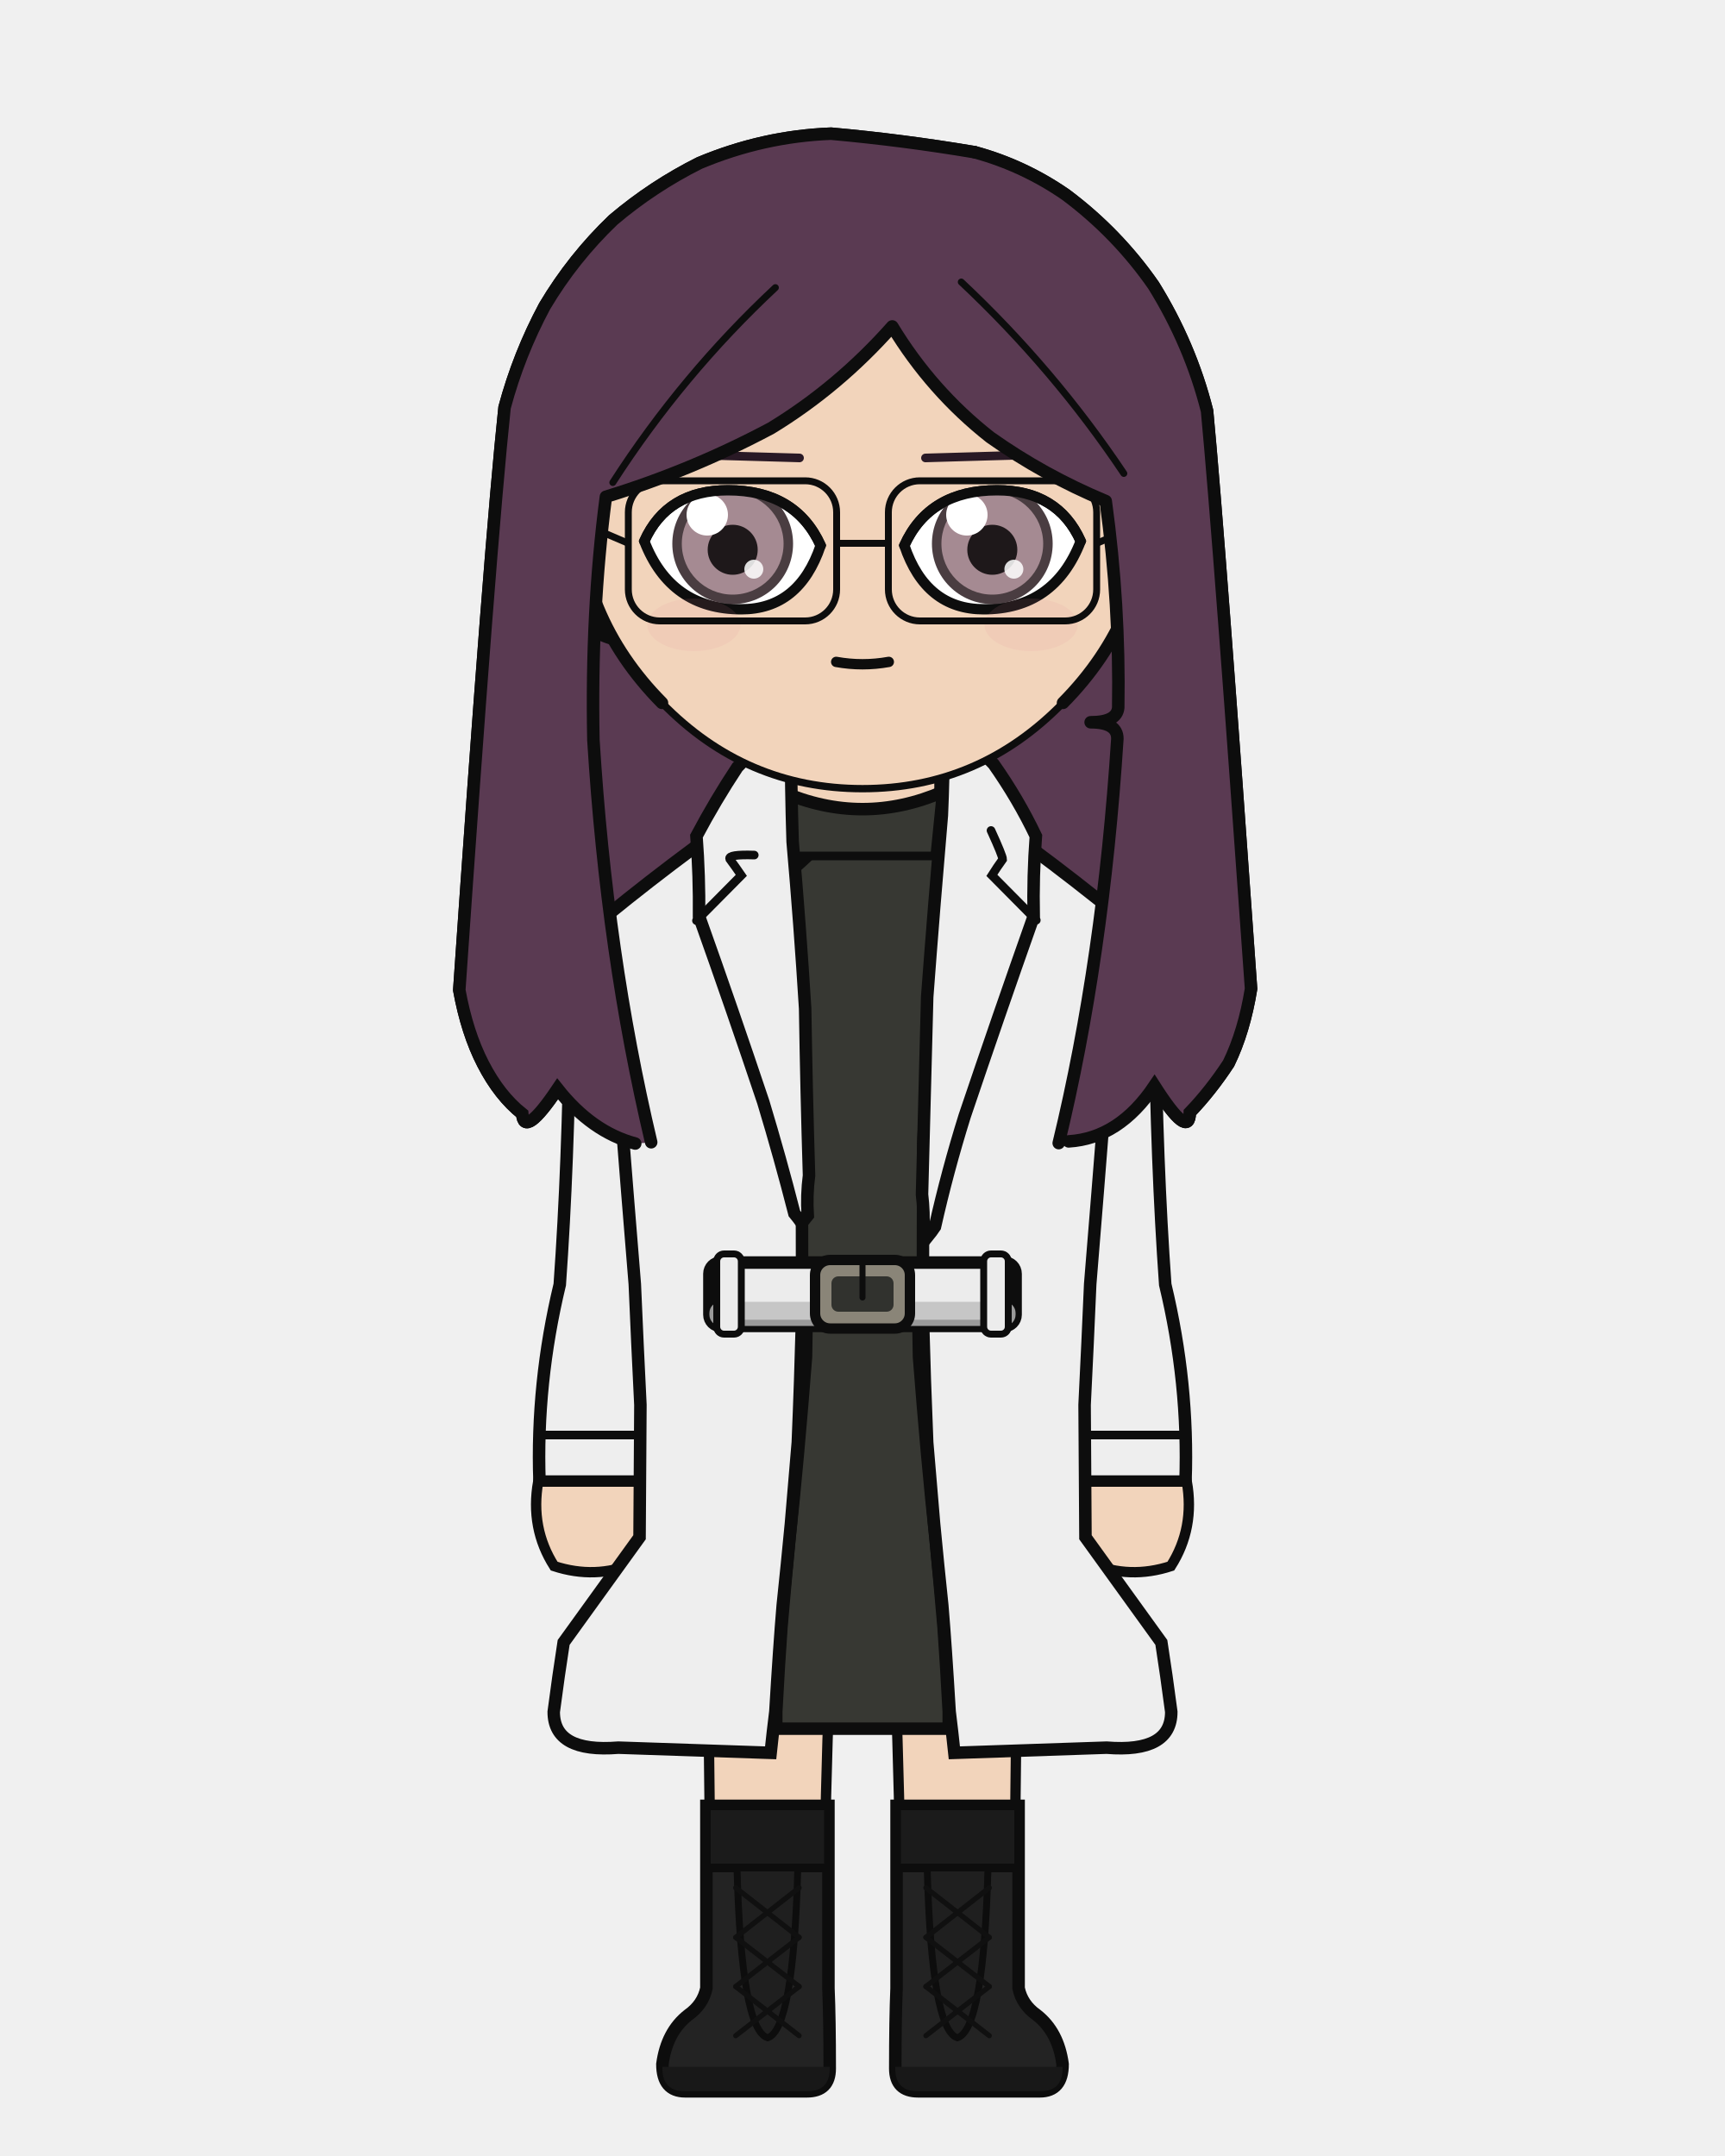
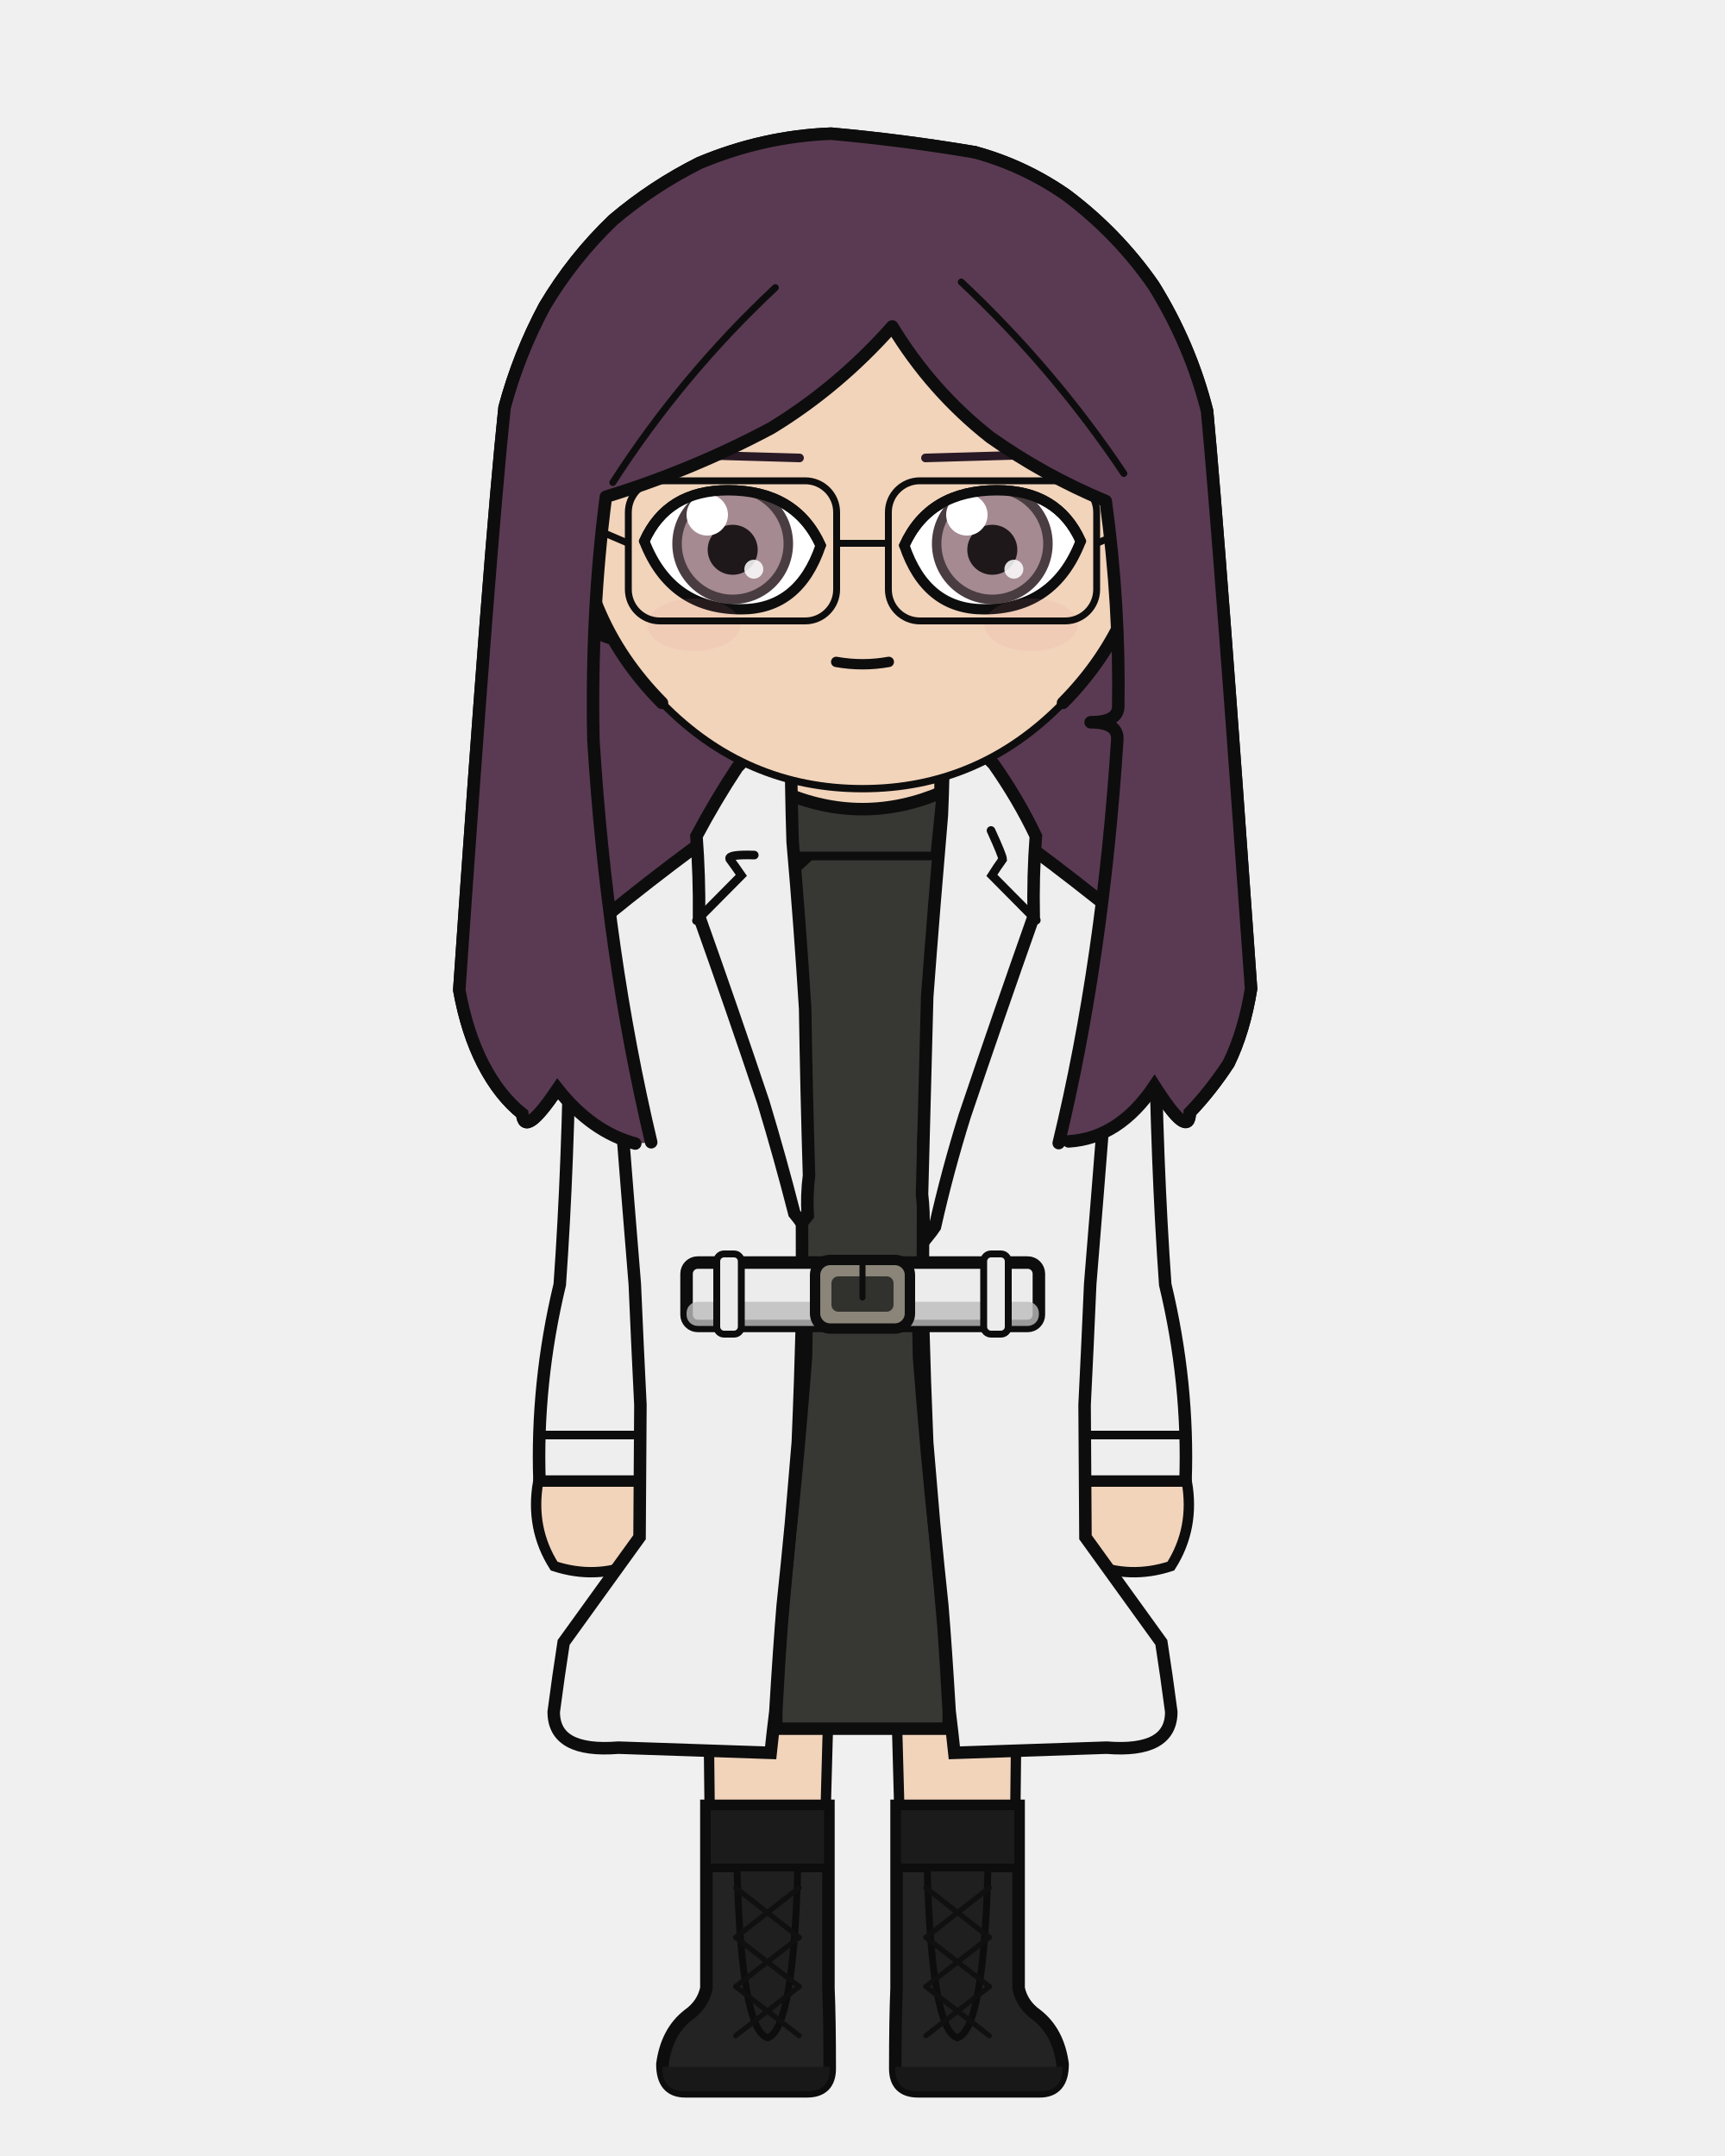
<svg xmlns="http://www.w3.org/2000/svg" width="400" height="500" viewBox="0 0 400 500">
  <defs>
    <clipPath id="hair-front">
      <path d="M 151.0 264.9 Q 140.7 221.5 137.6 171.6 Q 137.0 141.9 140.5 115.2 Q 160.4 109.1 178.8 99.3 Q 194.4 89.8 206.9 75.7 Q 216.0 90.7 229.6 101.4 Q 242.0 110.2 256.4 116.2 Q 259.7 140.2 259.3 164.1 Q 259.0 167.5 252.9 167.5 Q 259.1 167.5 259.1 171.3 Q 255.8 222.6 245.5 265.1 Q 246.7 264.9 247.8 264.7 Q 259.5 264.0 267.7 251.8 Q 275.8 264.5 275.9 258.0 Q 280.7 253.0 284.9 246.6 Q 288.5 239.2 290.1 229.3 Q 282.8 126.0 279.9 95.3 Q 276.0 79.9 267.5 66.2 Q 259.1 54.1 247.2 45.2 Q 237.4 38.4 226.0 35.3 Q 209.4 32.5 192.7 31.0 Q 177.0 31.6 162.2 37.8 Q 151.4 43.2 142.2 51.0 Q 132.9 59.9 126.3 71.0 Q 120.3 82.2 117.0 94.5 Q 113.6 126.6 106.5 229.6 Q 108.3 239.5 112.0 246.7 Q 115.8 254.1 121.1 258.3 Q 121.5 264.1 129.3 252.5 Q 137.2 262.5 147.3 265.2 Q 149.2 265.1 151.0 264.9 Z" />
    </clipPath>
  </defs>
  <path d="M 147.3 265.2 Q 137.2 262.5 129.3 252.5 Q 121.5 264.1 121.1 258.3 Q 115.8 254.1 112.0 246.7 Q 108.3 239.5 106.5 229.6 Q 113.6 126.6 117.0 94.5 Q 120.3 82.2 126.3 71.0 Q 132.9 59.9 142.2 51.0 Q 151.4 43.2 162.2 37.8 Q 177.0 31.6 192.7 31.0 Q 209.4 32.5 226.0 35.3 Q 237.4 38.4 247.2 45.2 Q 259.1 54.1 267.5 66.2 Q 276.0 79.9 279.9 95.3 Q 282.8 126.0 290.1 229.3 Q 288.5 239.2 284.9 246.6 Q 280.7 253.0 275.9 258.0 Q 275.8 264.5 267.7 251.8 Q 259.5 264.0 247.8 264.7 Q 197.6 276.0 147.3 265.2 Z" fill="#5a3a52" />
  <path d="M 147.3 265.2 Q 137.2 262.5 129.3 252.5 Q 121.5 264.1 121.1 258.3 Q 115.8 254.1 112.0 246.7 Q 108.3 239.5 106.5 229.6 Q 113.6 126.6 117.0 94.5 Q 120.3 82.2 126.3 71.0 Q 132.9 59.9 142.2 51.0 Q 151.4 43.2 162.2 37.8 Q 177.0 31.6 192.7 31.0 Q 209.4 32.5 226.0 35.3 Q 237.4 38.4 247.2 45.2 Q 259.1 54.1 267.5 66.2 Q 276.0 79.9 279.9 95.3 Q 282.8 126.0 290.1 229.3 Q 288.5 239.2 284.9 246.6 Q 280.7 253.0 275.9 258.0 Q 275.8 264.5 267.7 251.8 Q 259.5 264.0 247.8 264.7 Q 197.6 276.0 147.3 265.2 Z" fill="none" stroke="#0d0d0d" stroke-width="2.9" stroke-linecap="round" stroke-linejoin="round" />
  <rect x="181.9" y="172.5" width="36.3" height="38.0" rx="12.7" fill="#f2d4bb" />
  <line x1="181.9" y1="172.5" x2="181.9" y2="210.5" stroke="#0d0d0d" stroke-width="2.9" />
  <line x1="218.1" y1="172.5" x2="218.1" y2="210.5" stroke="#0d0d0d" stroke-width="2.9" />
  <path d="M 163.7 300.1 L 236.3 300.1 Q 236.3 320.3 236.2 328.9 Q 236.1 375.2 234.9 461.1 L 209.2 461.1 Q 207.8 328.9 200.0 331.8 Q 192.2 328.9 190.8 461.1 L 165.1 461.1 Q 163.9 375.2 163.8 328.9 Q 163.7 320.3 163.7 300.1 Z" fill="#f2d4bb" stroke="#0d0d0d" stroke-width="2.4" stroke-linejoin="round" />
  <path d="M 163.7 300.1 L 236.3 300.1 L 229.8 328.0 Q 200.0 331.1 170.2 328.0 Z" fill="#e8e4dc" stroke="#0d0d0d" stroke-width="2.4" stroke-linejoin="round" />
  <path d="M 192.1 418.8 L 192.1 461.1 Q 192.4 468.3 192.4 479.7 Q 192.4 485.0 187.1 485.0 L 158.9 485.0 Q 153.6 485.0 153.6 478.7 Q 154.6 471.2 159.6 467.3 Q 163.0 464.9 163.8 461.1 L 163.8 418.8 Z" fill="#232323" stroke="#0d0d0d" stroke-width="2.9" />
  <path d="M 192.4 479.3 L 153.6 479.3 L 153.6 479.7 Q 153.6 485.0 158.9 485.0 L 187.1 485.0 Q 192.4 485.0 192.4 479.7 Z" fill="#181818" />
  <rect x="163.8" y="418.8" width="28.3" height="14.4" fill="#1b1b1b" stroke="#0d0d0d" stroke-width="2.0" />
  <path d="M 170.9 433.2 L 185.0 433.2 Q 184.0 470.7 178.0 472.6 Q 171.9 470.7 170.9 433.2 Z" fill="#1f1f1f" stroke="#0d0d0d" stroke-width="1.6" />
  <line x1="185.3" y1="437.8" x2="170.6" y2="449.3" stroke="#101010" stroke-width="1.2" stroke-linecap="round" />
  <line x1="170.6" y1="437.8" x2="185.3" y2="449.3" stroke="#101010" stroke-width="1.2" stroke-linecap="round" />
  <line x1="185.3" y1="449.3" x2="170.6" y2="460.7" stroke="#101010" stroke-width="1.2" stroke-linecap="round" />
  <line x1="170.6" y1="449.3" x2="185.3" y2="460.7" stroke="#101010" stroke-width="1.2" stroke-linecap="round" />
  <line x1="185.3" y1="460.7" x2="170.6" y2="472.1" stroke="#101010" stroke-width="1.2" stroke-linecap="round" />
  <line x1="170.6" y1="460.7" x2="185.3" y2="472.1" stroke="#101010" stroke-width="1.2" stroke-linecap="round" />
  <path d="M 207.9 418.8 L 207.9 461.1 Q 207.6 468.3 207.6 479.7 Q 207.6 485.0 212.9 485.0 L 241.1 485.0 Q 246.4 485.0 246.4 478.7 Q 245.4 471.2 240.4 467.3 Q 237.0 464.9 236.2 461.1 L 236.2 418.8 Z" fill="#232323" stroke="#0d0d0d" stroke-width="2.9" />
  <path d="M 207.6 479.3 L 246.4 479.3 L 246.4 479.7 Q 246.4 485.0 241.1 485.0 L 212.9 485.0 Q 207.6 485.0 207.6 479.7 Z" fill="#181818" />
  <rect x="207.9" y="418.8" width="28.3" height="14.4" fill="#1b1b1b" stroke="#0d0d0d" stroke-width="2.0" />
  <path d="M 215.0 433.2 L 229.1 433.2 Q 228.1 470.7 222.0 472.6 Q 216.0 470.7 215.0 433.2 Z" fill="#1f1f1f" stroke="#0d0d0d" stroke-width="1.6" />
  <line x1="229.4" y1="437.8" x2="214.7" y2="449.3" stroke="#101010" stroke-width="1.2" stroke-linecap="round" />
  <line x1="214.7" y1="437.8" x2="229.4" y2="449.3" stroke="#101010" stroke-width="1.2" stroke-linecap="round" />
  <line x1="229.4" y1="449.3" x2="214.7" y2="460.7" stroke="#101010" stroke-width="1.2" stroke-linecap="round" />
  <line x1="214.7" y1="449.3" x2="229.4" y2="460.7" stroke="#101010" stroke-width="1.2" stroke-linecap="round" />
  <line x1="229.4" y1="460.7" x2="214.7" y2="472.1" stroke="#101010" stroke-width="1.2" stroke-linecap="round" />
  <line x1="214.7" y1="460.7" x2="229.4" y2="472.1" stroke="#101010" stroke-width="1.2" stroke-linecap="round" />
  <path d="M 212.4 265.0 Q 212.7 293.3 213.1 314.7 Q 215.0 339.1 216.9 356.5 Q 217.9 366.9 218.8 377.4 Q 219.4 385.7 220.0 397.0 Q 220.0 399.0 220.0 400.9 Q 200.0 400.9 180.0 400.9 Q 180.0 399.0 180.0 397.0 Q 180.6 385.7 181.2 377.4 Q 182.1 366.9 183.1 356.5 Q 185.0 339.1 186.9 314.7 Q 187.3 293.3 187.6 265.0 Q 200.0 265.0 212.4 265.0 Z" fill="#373833" stroke="#0d0d0d" stroke-width="2.9" />
  <path d="M 194.9 190.5 Q 181.0 206.5 162.0 216.3 Q 162.0 235.6 162.0 235.6 Q 162.0 269.9 165.5 297.9 Q 165.2 299.1 165.2 300.1 L 234.8 300.1 Q 234.8 299.1 234.5 297.9 Q 238.0 269.9 238.0 235.6 Q 238.0 235.6 238.0 216.3 Q 223.5 198.3 205.1 190.5 L 200.0 195.6 Z" fill="#373833" stroke="#0d0d0d" stroke-width="2.9" />
  <path d="M 181.3 183.6 Q 200.0 191.7 218.7 183.6 L 217.2 198.5 L 182.8 198.5 Z" fill="#373833" stroke="none" />
  <path d="M 182.8 198.5 L 181.3 183.6 Q 200.0 191.7 218.7 183.6 L 217.2 198.5" fill="none" stroke="#0d0d0d" stroke-width="2.9" stroke-linejoin="round" />
  <line x1="182.8" y1="198.5" x2="217.2" y2="198.5" stroke="#0d0d0d" stroke-width="2.0" stroke-linecap="round" />
  <path d="M 159.1 235.6 L 132.2 235.6 Q 131.8 269.9 129.8 297.9 Q 124.3 320.8 125.1 343.6 L 151.0 343.6 Q 151.7 320.8 156.2 297.9 Q 159.5 269.9 159.1 235.6 Z" fill="#eeeeee" stroke="#0d0d0d" stroke-width="2.9" />
  <line x1="125.1" y1="332.8" x2="151.0" y2="332.8" stroke="#0d0d0d" stroke-width="2.0" stroke-linecap="round" />
  <path d="M 124.8 343.6 Q 122.9 354.4 128.5 363.2 Q 138.0 366.3 147.0 362.6 Q 151.5 359.3 149.4 355.3 Q 155.5 353.4 152.8 349.1 Q 151.0 346.7 151.2 343.6 Z" fill="#f2d4bb" stroke="#0d0d0d" stroke-width="2.4" />
  <path d="M 240.9 235.6 L 267.8 235.6 Q 268.2 269.9 270.2 297.9 Q 275.7 320.8 274.9 343.6 L 249.0 343.6 Q 248.3 320.8 243.8 297.9 Q 240.5 269.9 240.9 235.6 Z" fill="#eeeeee" stroke="#0d0d0d" stroke-width="2.9" />
  <line x1="249.0" y1="332.8" x2="274.9" y2="332.8" stroke="#0d0d0d" stroke-width="2.0" stroke-linecap="round" />
  <path d="M 275.2 343.6 Q 277.1 354.4 271.5 363.2 Q 262.0 366.3 253.0 362.6 Q 248.5 359.3 250.6 355.3 Q 244.5 353.4 247.2 349.1 Q 249.0 346.7 248.8 343.6 Z" fill="#f2d4bb" stroke="#0d0d0d" stroke-width="2.4" />
  <path d="M 181.2 182.4 Q 161.0 195.8 140.5 212.5 Q 143.7 255.2 147.2 297.8 Q 147.8 311.8 148.5 325.8 Q 148.4 342.5 148.3 356.5 Q 139.5 368.7 130.7 380.9 Q 129.5 388.6 128.4 397.0 Q 128.4 406.5 143.4 405.3 Q 161.1 405.9 178.7 406.5 Q 179.2 401.7 179.8 396.9 Q 180.7 381.8 181.5 372.3 Q 182.5 362.9 183.4 353.4 Q 184.2 343.9 185.0 334.5 Q 185.6 320.3 186.0 305.1 Q 186.0 286.4 185.9 265.0 Q 183.7 222.0 181.2 182.4 Q 181.2 182.4 181.2 182.4 Z" fill="#eeeeee" stroke="#0d0d0d" stroke-width="2.9" />
  <path d="M 218.8 182.4 Q 239.0 195.8 259.5 212.5 Q 256.3 255.2 252.8 297.8 Q 252.2 311.8 251.5 325.8 Q 251.6 342.5 251.7 356.5 Q 260.5 368.7 269.3 380.9 Q 270.5 388.6 271.6 397.0 Q 271.6 406.5 256.6 405.3 Q 238.9 405.9 221.3 406.5 Q 220.8 401.7 220.2 396.9 Q 219.3 381.8 218.5 372.3 Q 217.5 362.9 216.6 353.4 Q 215.8 343.9 215.0 334.5 Q 214.4 320.3 214.0 305.1 Q 214.0 286.4 214.1 265.0 Q 216.3 222.0 218.8 182.4 Q 218.8 182.4 218.8 182.4 Z" fill="#eeeeee" stroke="#0d0d0d" stroke-width="2.9" />
  <path d="M 185.9 283.6 Q 185.1 282.5 184.2 281.4 Q 180.9 268.5 177.0 255.6 Q 169.8 234.1 162.1 212.5 Q 162.2 203.2 161.5 193.9 Q 165.9 185.6 171.0 177.9 Q 175.9 172.8 180.8 169.1 Q 182.1 168.7 183.4 170.2 Q 183.4 182.6 183.8 195.2 Q 185.5 214.5 186.7 233.9 Q 187.0 253.2 187.6 272.6 Q 187.0 277.2 187.3 281.9 Q 186.6 282.8 185.9 283.6 Z" fill="#eeeeee" stroke="#0d0d0d" stroke-width="2.9" />
  <path d="M 215.1 286.8 Q 214.6 286.1 214.1 285.4 Q 214.3 281.2 213.8 277.0 Q 214.4 254.1 215.0 231.2 Q 216.6 209.9 218.4 189.1 Q 218.8 180.3 218.8 170.8 Q 219.6 169.2 221.0 169.1 Q 225.7 172.3 230.4 177.2 Q 236.1 185.3 240.2 193.9 Q 239.5 203.2 239.7 212.5 Q 231.5 235.7 223.7 258.8 Q 219.7 271.6 216.8 284.5 Q 216.0 285.7 215.1 286.8 Z" fill="#eeeeee" stroke="#0d0d0d" stroke-width="2.9" />
  <path d="M 174.9 198.3 Q 168.8 198.1 169.2 199.2 Q 170.6 201.1 171.9 203.0 Q 168.5 206.4 161.5 213.5" fill="none" stroke="#0d0d0d" stroke-width="2.0" stroke-linecap="round" />
  <path d="M 229.8 192.6 Q 232.5 198.5 232.5 199.3 Q 231.2 201.1 230.0 203.0 Q 233.4 206.4 240.3 213.4" fill="none" stroke="#0d0d0d" stroke-width="2.0" stroke-linecap="round" />
-   <rect x="164.5" y="292.8" width="71.0" height="14.7" rx="2.6" fill="#ececec" stroke="#0d0d0d" stroke-width="2.9" />
-   <rect x="164.5" y="301.9" width="71.0" height="5.6" rx="2.6" fill="#bdbdbd" opacity="0.8" />
+   <rect x="159.2" y="292.8" width="81.7" height="14.7" rx="2.6" fill="#ececec" stroke="#0d0d0d" stroke-width="2.9" />
+   <rect x="159.2" y="301.9" width="81.7" height="5.6" rx="2.6" fill="#bdbdbd" opacity="0.8" />
  <rect x="189.0" y="292.2" width="22.0" height="15.9" rx="3.5" fill="#8a8578" stroke="#0d0d0d" stroke-width="2.4" />
  <rect x="192.8" y="296.0" width="14.4" height="8.2" rx="1.6" fill="#31322e" />
  <line x1="200.0" y1="292.2" x2="200.0" y2="300.9" stroke="#0d0d0d" stroke-width="1.4" stroke-linecap="round" />
  <rect x="166.2" y="290.8" width="5.7" height="18.6" rx="1.7" fill="#ececec" stroke="#0d0d0d" stroke-width="1.6" />
  <rect x="228.1" y="290.8" width="5.7" height="18.6" rx="1.7" fill="#ececec" stroke="#0d0d0d" stroke-width="1.6" />
  <path d="M 133.5 117.2 Q 129.6 117.5 127.2 121.4 Q 125.1 125.7 126.5 132.7 Q 128.6 137.7 131.6 141.4 Q 137.4 147.1 142.4 148.2 Z" fill="#f2d4bb" />
  <path d="M 133.5 117.2 Q 129.6 117.5 127.2 121.4 Q 125.1 125.7 126.5 132.7 Q 128.6 137.7 131.6 141.4 Q 137.4 147.1 142.4 148.2" fill="none" stroke="#0d0d0d" stroke-width="2.9" stroke-linecap="round" />
  <path d="M 128.5 129.8 Q 127.8 126.4 128.3 125.1 Q 129.1 124.3 130.3 125.3 Q 131.8 127.7 133.3 130.5 Q 131.8 130.6 133.1 136.3 Q 135.2 139.9 136.6 139.9" fill="none" stroke="#0d0d0d" stroke-width="1.6" stroke-linecap="round" />
  <path d="M 266.5 117.2 Q 270.4 117.5 272.8 121.4 Q 274.9 125.7 273.5 132.7 Q 271.4 137.7 268.4 141.4 Q 262.6 147.1 257.6 148.2 Z" fill="#f2d4bb" />
  <path d="M 266.5 117.2 Q 270.4 117.5 272.8 121.4 Q 274.9 125.7 273.5 132.7 Q 271.4 137.7 268.4 141.4 Q 262.6 147.1 257.6 148.2" fill="none" stroke="#0d0d0d" stroke-width="2.9" stroke-linecap="round" />
  <path d="M 271.5 129.8 Q 272.2 126.4 271.7 125.1 Q 270.9 124.3 269.7 125.3 Q 268.2 127.7 266.7 130.5 Q 268.2 130.6 266.9 136.3 Q 264.8 139.9 263.4 139.9" fill="none" stroke="#0d0d0d" stroke-width="1.6" stroke-linecap="round" />
  <path d="M 200.0 47.9 Q 227.6 47.9 247.1 67.6 Q 266.7 87.3 266.5 115.2 Q 266.1 143.2 246.5 163.0 Q 227.1 182.9 200.0 182.9 Q 172.9 182.9 153.5 163.0 Q 133.9 143.2 133.5 115.2 Q 133.3 87.3 152.9 67.6 Q 172.4 47.9 200.0 47.9 Z" fill="#f2d4bb" />
  <path d="M 153.5 163.0 Q 133.9 143.2 133.5 115.2 Q 133.3 87.3 152.9 67.6 Q 172.4 47.9 200.0 47.9 Q 227.6 47.9 247.1 67.6 Q 266.7 87.3 266.5 115.2 Q 266.1 143.2 246.5 163.0" fill="none" stroke="#0d0d0d" stroke-width="2.9" stroke-linecap="round" />
  <path d="M 246.5 163.0 Q 227.1 182.9 200.0 182.9 Q 172.9 182.9 153.5 163.0" fill="none" stroke="#0d0d0d" stroke-width="1.7" stroke-linecap="round" />
  <line x1="185.4" y1="106.2" x2="154.3" y2="105.3" stroke="#291925" stroke-width="2.0" stroke-linecap="round" />
  <defs>
    <clipPath id="eye-l">
      <path d="M 190.3 126.5 Q 184.5 113.7 168.8 113.7 Q 154.7 113.7 149.4 125.5 Q 155.5 141.3 171.9 141.3 Q 185.3 141.3 190.3 126.5 Z" />
    </clipPath>
  </defs>
  <path d="M 190.3 126.5 Q 184.5 113.7 168.8 113.7 Q 154.7 113.7 149.4 125.5 Q 155.5 141.3 171.9 141.3 Q 185.3 141.3 190.3 126.5 Z" fill="white" stroke="#0d0d0d" stroke-width="2.4" />
  <g clip-path="url(#eye-l)">
    <circle cx="169.9" cy="126.1" r="14.0" fill="#4a3d41" />
    <circle cx="169.9" cy="126.1" r="11.8" fill="#a58a92" />
    <circle cx="169.9" cy="127.5" r="5.8" fill="#1e181a" />
    <circle cx="164.0" cy="119.4" r="4.8" fill="white" />
    <circle cx="174.8" cy="132.0" r="2.2" fill="white" opacity="0.85" />
  </g>
  <path d="M 190.3 126.5 Q 184.5 113.7 168.8 113.7 Q 154.7 113.7 149.4 125.5" fill="none" stroke="#0d0d0d" stroke-width="2.4" stroke-linecap="round" />
  <line x1="214.6" y1="106.2" x2="245.7" y2="105.3" stroke="#291925" stroke-width="2.0" stroke-linecap="round" />
  <defs>
    <clipPath id="eye-r">
      <path d="M 209.7 126.5 Q 215.5 113.7 231.2 113.7 Q 245.3 113.7 250.6 125.5 Q 244.5 141.3 228.1 141.3 Q 214.7 141.3 209.7 126.5 Z" />
    </clipPath>
  </defs>
  <path d="M 209.7 126.5 Q 215.5 113.7 231.2 113.7 Q 245.3 113.7 250.6 125.5 Q 244.5 141.3 228.1 141.3 Q 214.7 141.3 209.7 126.5 Z" fill="white" stroke="#0d0d0d" stroke-width="2.4" />
  <g clip-path="url(#eye-r)">
    <circle cx="230.1" cy="126.1" r="14.0" fill="#4a3d41" />
    <circle cx="230.1" cy="126.1" r="11.8" fill="#a58a92" />
    <circle cx="230.1" cy="127.5" r="5.8" fill="#1e181a" />
    <circle cx="224.2" cy="119.4" r="4.8" fill="white" />
    <circle cx="235.1" cy="132.0" r="2.2" fill="white" opacity="0.85" />
  </g>
  <path d="M 209.7 126.5 Q 215.5 113.7 231.2 113.7 Q 245.3 113.7 250.6 125.5" fill="none" stroke="#0d0d0d" stroke-width="2.4" stroke-linecap="round" />
  <path d="M 193.9 153.5 Q 200.0 154.6 206.1 153.5" fill="none" stroke="#0d0d0d" stroke-width="2.4" stroke-linecap="round" />
  <ellipse cx="160.9" cy="144.9" rx="10.8" ry="6.1" fill="#e8879a" opacity="0.11" />
  <ellipse cx="239.1" cy="144.9" rx="10.8" ry="6.1" fill="#e8879a" opacity="0.11" />
  <rect x="145.7" y="111.5" width="48.3" height="32.5" rx="7.3" fill="none" stroke="#0d0d0d" stroke-width="1.6" />
  <rect x="206.0" y="111.5" width="48.3" height="32.5" rx="7.3" fill="none" stroke="#0d0d0d" stroke-width="1.6" />
  <path d="M 194.0 126.0 L 206.0 126.0" fill="none" stroke="#0d0d0d" stroke-width="1.6" />
  <path d="M 145.7 126.0 L 133.8 120.9" fill="none" stroke="#0d0d0d" stroke-width="1.6" />
  <path d="M 254.3 126.0 L 266.2 120.9" fill="none" stroke="#0d0d0d" stroke-width="1.6" />
  <path d="M 151.0 264.9 Q 140.7 221.5 137.6 171.6 Q 137.0 141.9 140.5 115.2 Q 160.4 109.1 178.8 99.3 Q 194.4 89.8 206.9 75.7 Q 216.0 90.7 229.6 101.4 Q 242.0 110.2 256.4 116.2 Q 259.7 140.2 259.3 164.1 Q 259.0 167.5 252.9 167.5 Q 259.1 167.5 259.1 171.3 Q 255.8 222.6 245.5 265.1 Q 246.7 264.9 247.8 264.7 Q 259.5 264.0 267.7 251.8 Q 275.8 264.5 275.9 258.0 Q 280.7 253.0 284.9 246.6 Q 288.5 239.2 290.1 229.3 Q 282.8 126.0 279.9 95.3 Q 276.0 79.9 267.5 66.2 Q 259.1 54.1 247.2 45.2 Q 237.4 38.4 226.0 35.3 Q 209.4 32.5 192.7 31.0 Q 177.0 31.6 162.2 37.8 Q 151.4 43.2 142.2 51.0 Q 132.9 59.9 126.3 71.0 Q 120.3 82.2 117.0 94.5 Q 113.6 126.6 106.5 229.6 Q 108.3 239.5 112.0 246.7 Q 115.8 254.1 121.1 258.3 Q 121.5 264.1 129.3 252.5 Q 137.2 262.5 147.3 265.2 Q 149.2 265.1 151.0 264.9 Z" fill="#5a3a52" />
  <path d="M 151.0 264.9 Q 140.7 221.5 137.6 171.6 Q 137.0 141.9 140.5 115.2 Q 160.4 109.1 178.8 99.3 Q 194.4 89.8 206.9 75.7 Q 216.0 90.7 229.6 101.4 Q 242.0 110.2 256.4 116.2 Q 259.7 140.2 259.3 164.1 Q 259.0 167.5 252.9 167.5 Q 259.1 167.5 259.1 171.3 Q 255.8 222.6 245.5 265.1" fill="none" stroke="#0d0d0d" stroke-width="2.9" stroke-linecap="round" stroke-linejoin="round" />
  <path d="M 247.8 264.7 Q 259.5 264.0 267.7 251.8 Q 275.8 264.5 275.9 258.0 Q 280.7 253.0 284.9 246.6 Q 288.5 239.2 290.1 229.3 Q 282.8 126.0 279.9 95.3 Q 276.0 79.9 267.5 66.2 Q 259.1 54.1 247.2 45.2 Q 237.4 38.4 226.0 35.3" fill="none" stroke="#0d0d0d" stroke-width="2.9" stroke-linecap="round" />
  <path d="M 147.3 265.2 Q 137.2 262.5 129.3 252.5 Q 121.5 264.1 121.1 258.3 Q 115.8 254.1 112.0 246.7 Q 108.3 239.5 106.5 229.6 Q 113.6 126.6 117.0 94.5 Q 120.3 82.2 126.3 71.0 Q 132.9 59.9 142.2 51.0 Q 151.4 43.2 162.2 37.8 Q 177.0 31.6 192.7 31.0 Q 209.4 32.5 226.0 35.3" fill="none" stroke="#0d0d0d" stroke-width="2.9" stroke-linecap="round" />
  <path d="M 179.8 66.7 Q 158.2 86.9 142.1 111.9" fill="none" stroke="#0d0d0d" stroke-width="1.6" stroke-linecap="round" clip-path="url(#hair-front)" />
  <path d="M 222.9 65.4 Q 244.4 85.6 260.6 109.8" fill="none" stroke="#0d0d0d" stroke-width="1.6" stroke-linecap="round" clip-path="url(#hair-front)" />
  <path d="M 108.8 124.2 Q 101.6 177.8 105.2 231.5" fill="none" stroke="#0d0d0d" stroke-width="1.6" stroke-linecap="round" clip-path="url(#hair-front)" />
  <path d="M 291.2 124.2 Q 298.4 177.8 294.8 231.5" fill="none" stroke="#0d0d0d" stroke-width="1.6" stroke-linecap="round" clip-path="url(#hair-front)" />
</svg>
